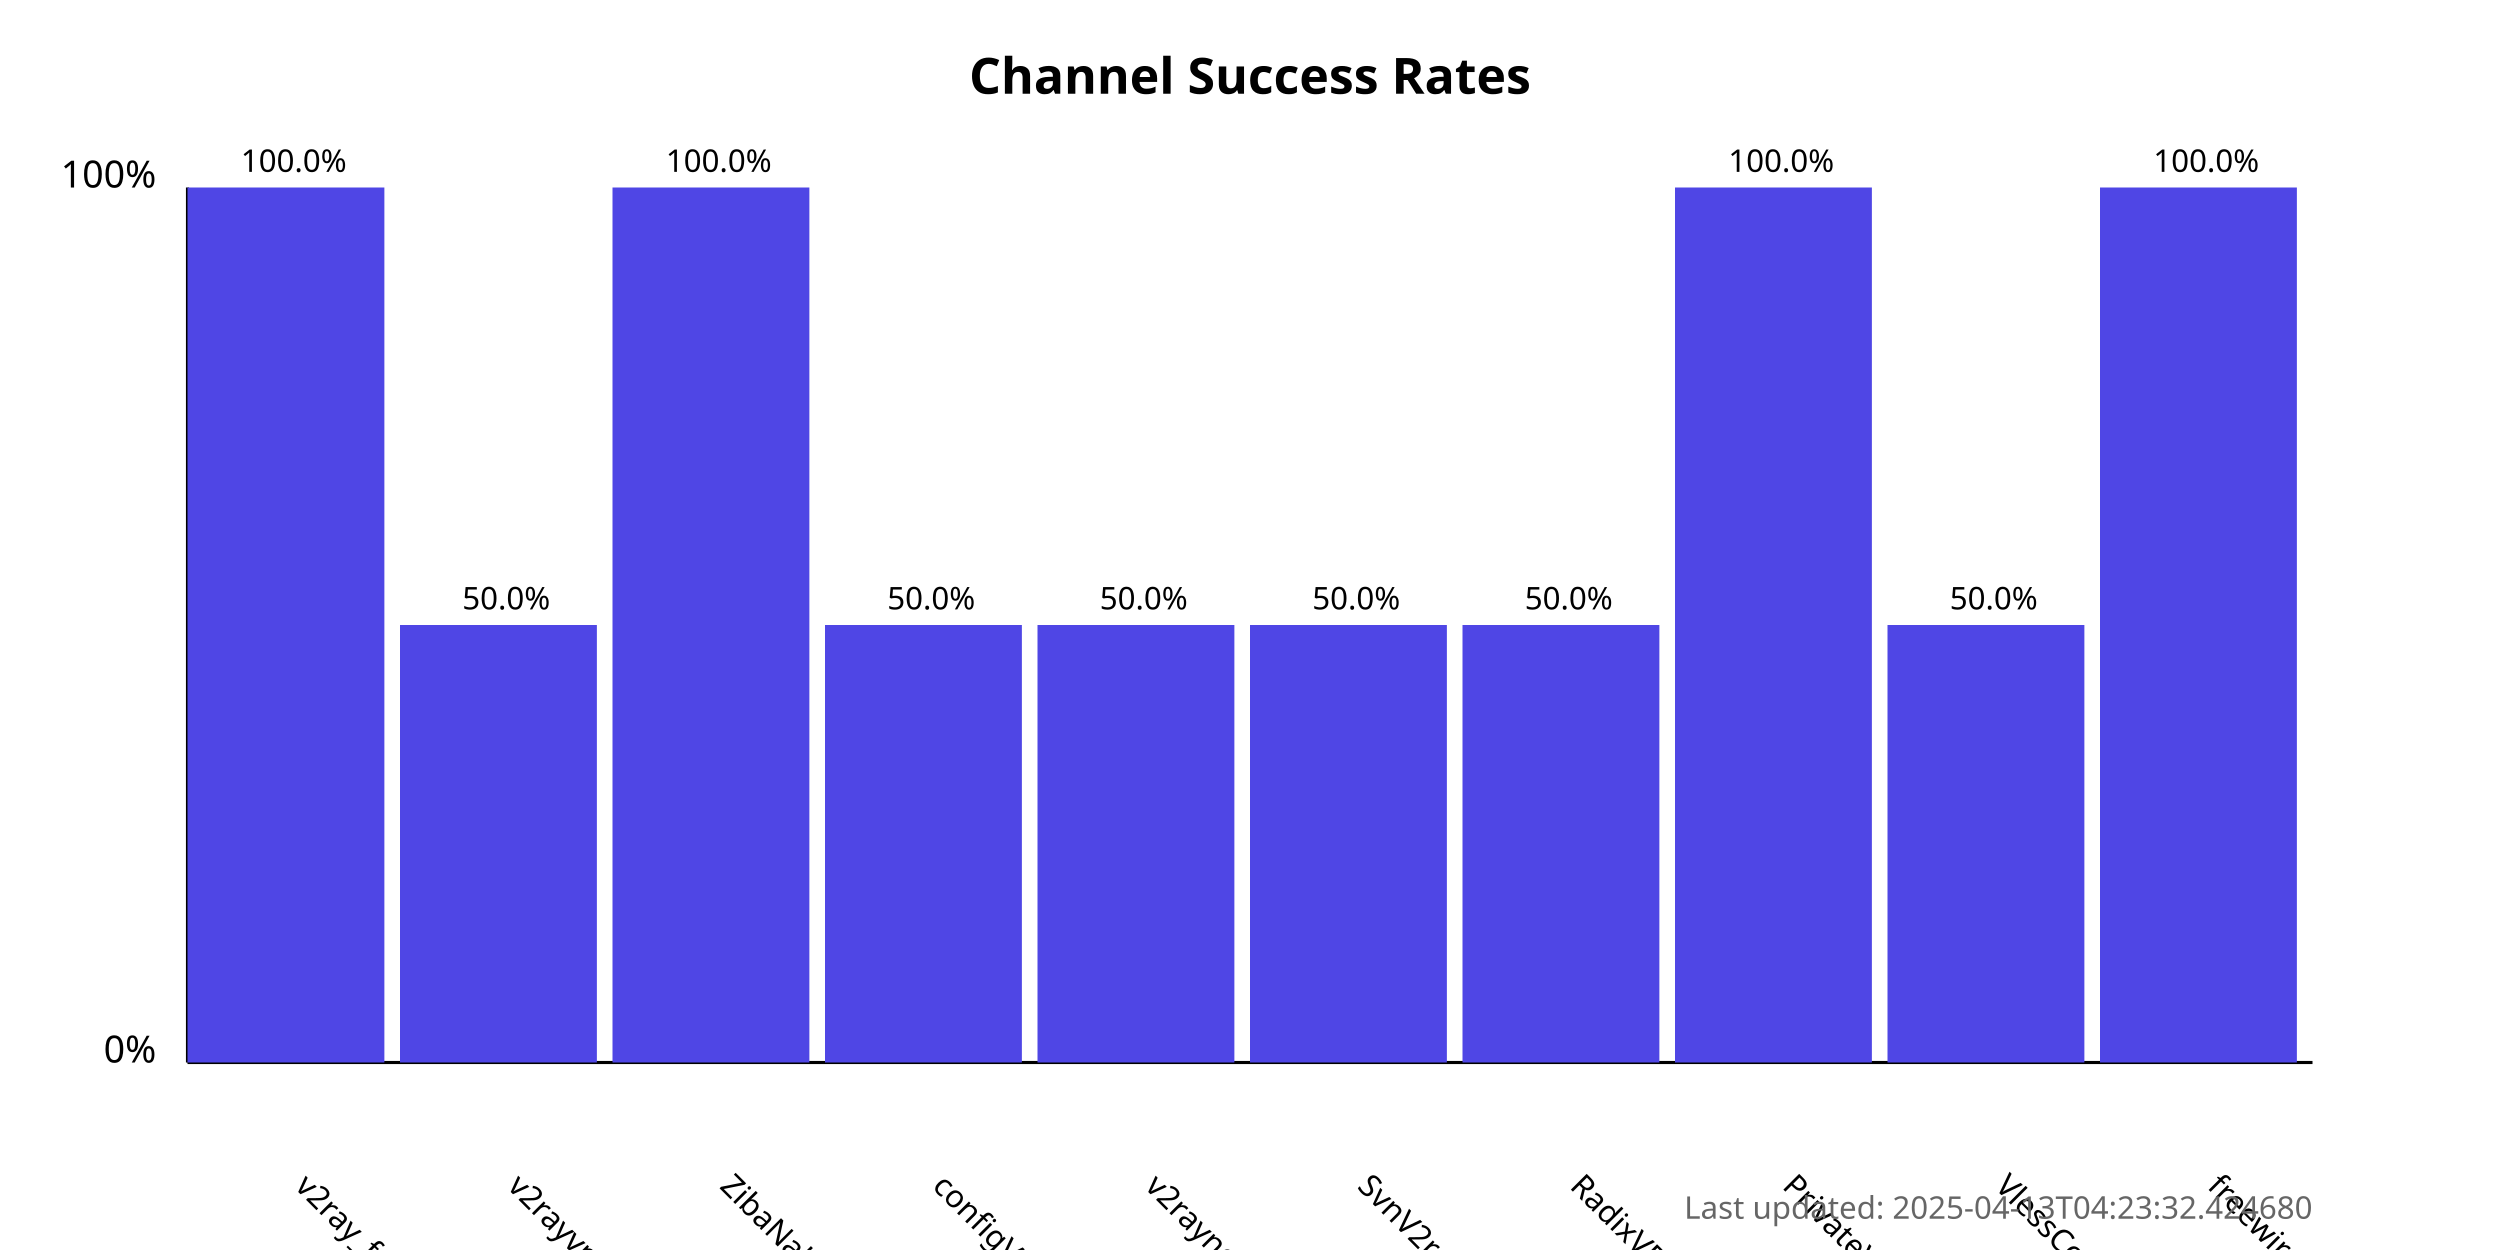
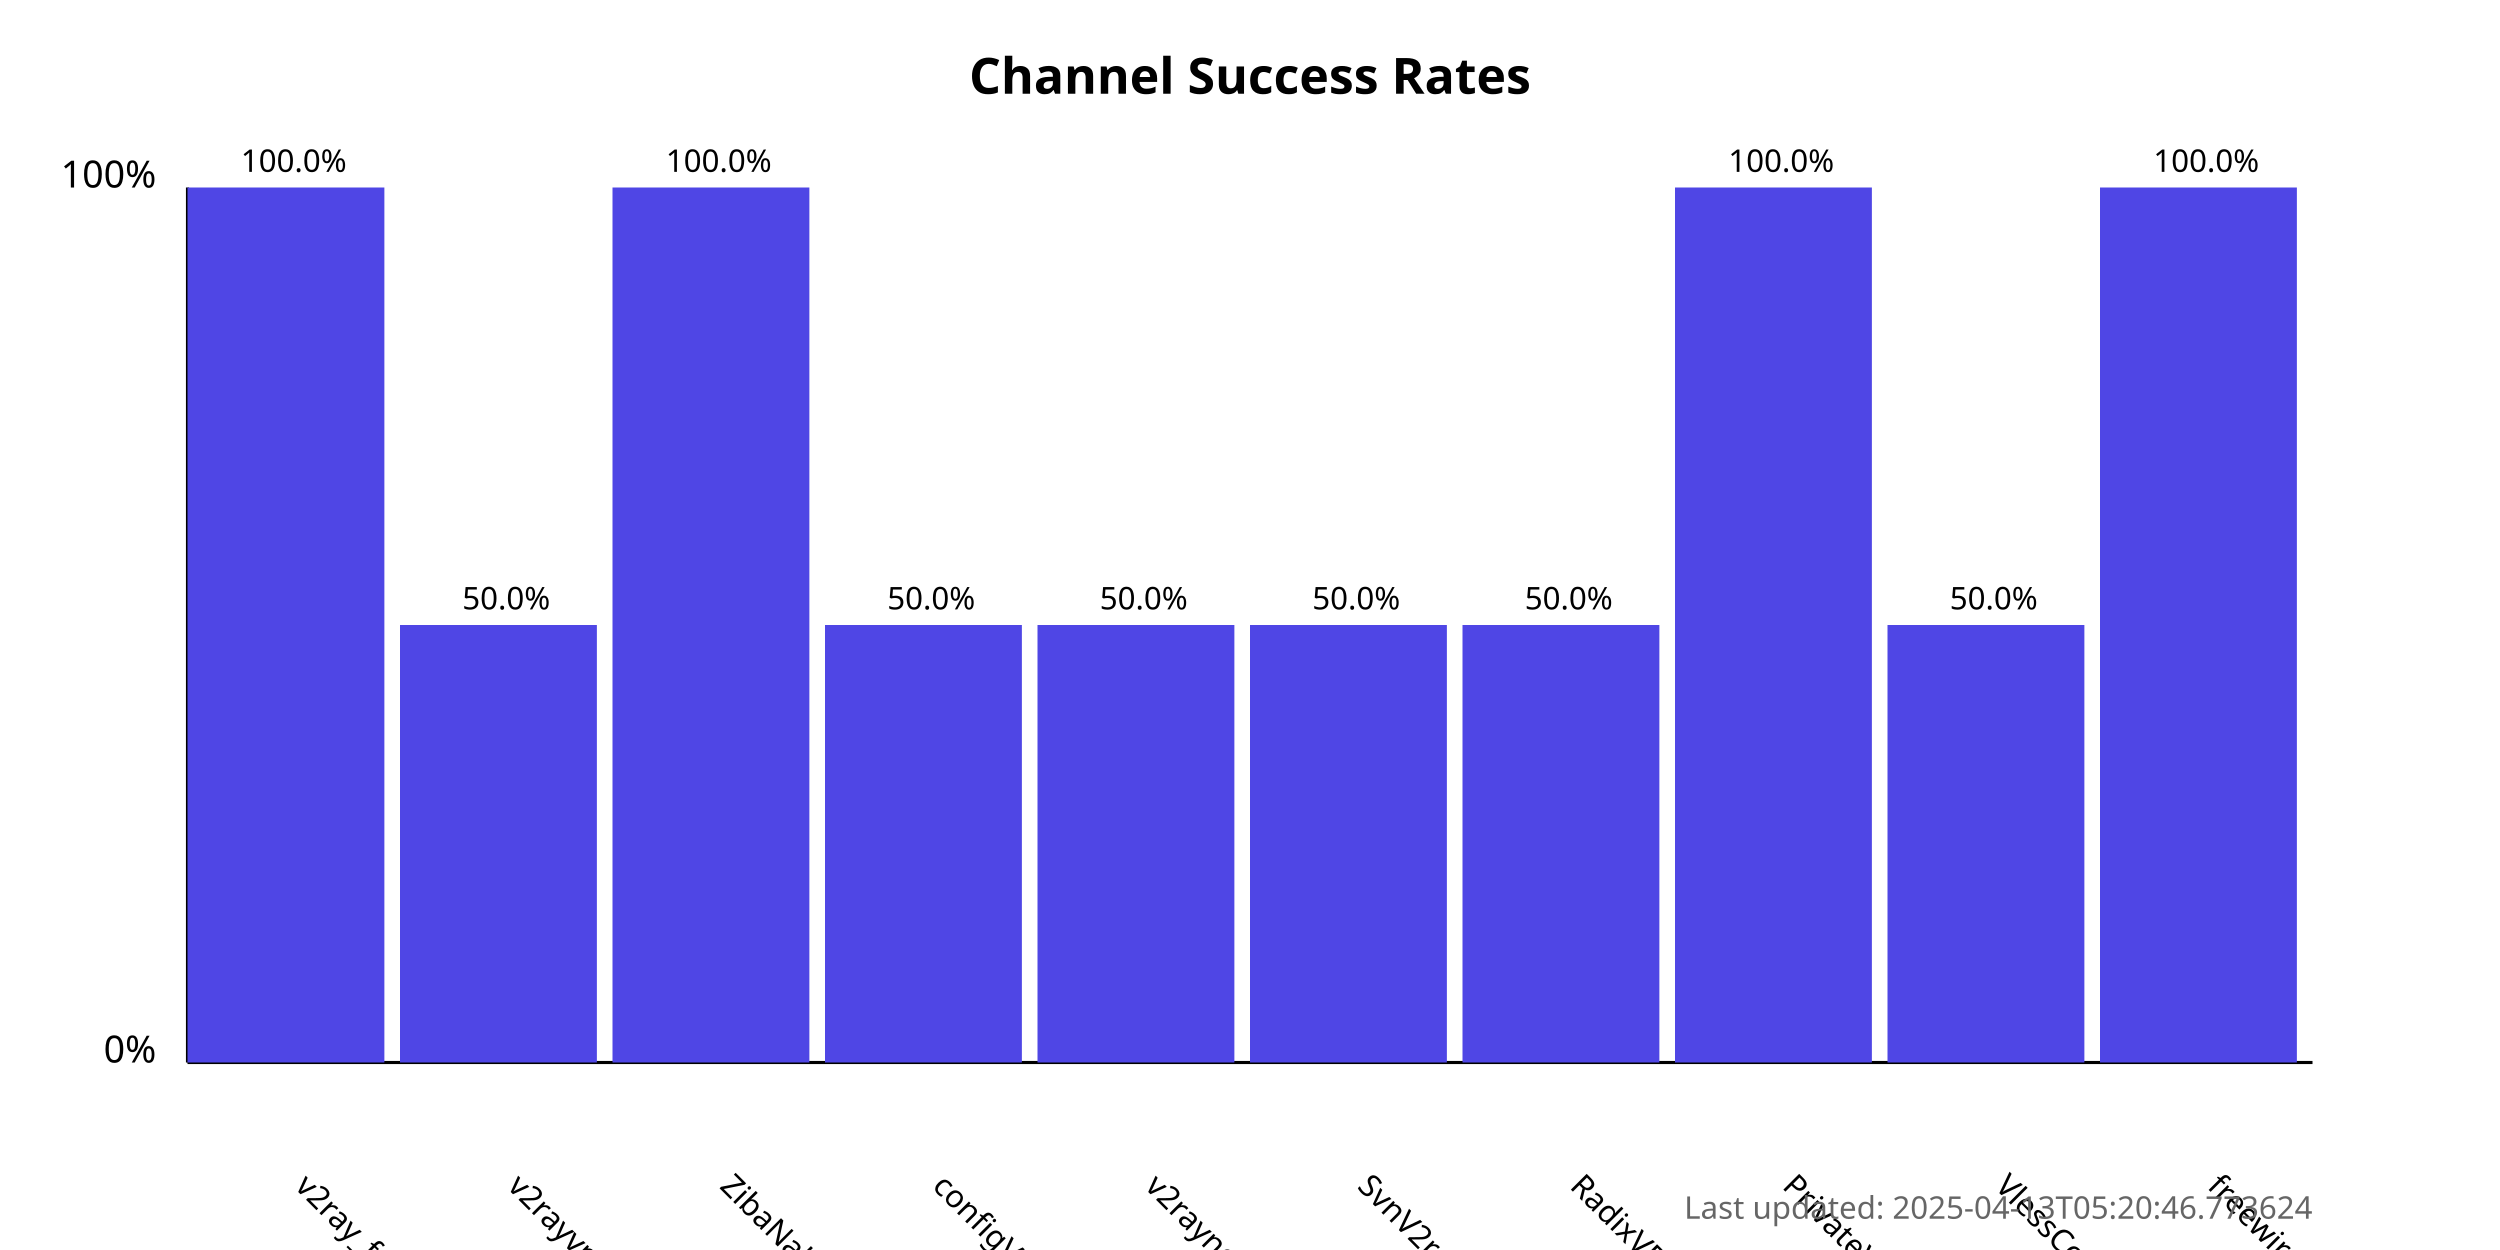
<svg xmlns="http://www.w3.org/2000/svg" width="800" height="400">
  <style>
            .chart-title { font: bold 16px sans-serif; }
            .axis-label { font: 12px sans-serif; }
            .tick-label { font: 10px sans-serif; }
            .bar { fill: #4f46e5; }
            .bar:hover { fill: #6366f1; }
            .timestamp { font: 10px sans-serif; fill: #666; }
        </style>
  <text x="400.0" y="30" text-anchor="middle" class="chart-title">
            Channel Success Rates
        </text>
  <line x1="60" y1="340" x2="60" y2="60" stroke="black" stroke-width="1" />
  <line x1="60" y1="340" x2="740" y2="340" stroke="black" stroke-width="1" />
  <text x="50" y="340" text-anchor="end" class="axis-label">0%</text>
  <text x="50" y="60" text-anchor="end" class="axis-label">100%</text>
  <g>
    <rect x="60" y="60.0" width="63.0" height="280.0" class="bar" />
    <text x="94.0" y="380" transform="rotate(45, 94.0, 380)" text-anchor="start" class="tick-label">
                v2ray_free_conf
            </text>
    <text x="94.0" y="55.0" text-anchor="middle" class="tick-label">
                100.0%
            </text>
  </g>
  <g>
    <rect x="128.0" y="200.0" width="63.0" height="140.0" class="bar" />
    <text x="162.0" y="380" transform="rotate(45, 162.0, 380)" text-anchor="start" class="tick-label">
                v2rayvpno
            </text>
    <text x="162.0" y="195.0" text-anchor="middle" class="tick-label">
                50.0%
            </text>
  </g>
  <g>
    <rect x="196.0" y="60.0" width="63.0" height="280.0" class="bar" />
    <text x="230.0" y="380" transform="rotate(45, 230.0, 380)" text-anchor="start" class="tick-label">
                ZibaNabz
            </text>
    <text x="230.0" y="55.0" text-anchor="middle" class="tick-label">
                100.0%
            </text>
  </g>
  <g>
    <rect x="264.0" y="200.0" width="63.0" height="140.0" class="bar" />
    <text x="298.0" y="380" transform="rotate(45, 298.0, 380)" text-anchor="start" class="tick-label">
                configV2rayForFree
            </text>
    <text x="298.0" y="195.0" text-anchor="middle" class="tick-label">
                50.0%
            </text>
  </g>
  <g>
    <rect x="332.0" y="200.0" width="63.0" height="140.0" class="bar" />
    <text x="366.0" y="380" transform="rotate(45, 366.0, 380)" text-anchor="start" class="tick-label">
                v2rayngvpn
            </text>
    <text x="366.0" y="195.0" text-anchor="middle" class="tick-label">
                50.0%
            </text>
  </g>
  <g>
    <rect x="400.0" y="200.0" width="63.0" height="140.0" class="bar" />
    <text x="434.0" y="380" transform="rotate(45, 434.0, 380)" text-anchor="start" class="tick-label">
                SvnV2ray
            </text>
    <text x="434.0" y="195.0" text-anchor="middle" class="tick-label">
                50.0%
            </text>
  </g>
  <g>
    <rect x="468.0" y="200.0" width="63.0" height="140.0" class="bar" />
    <text x="502.0" y="380" transform="rotate(45, 502.0, 380)" text-anchor="start" class="tick-label">
                RadixVPN
            </text>
    <text x="502.0" y="195.0" text-anchor="middle" class="tick-label">
                50.0%
            </text>
  </g>
  <g>
    <rect x="536.0" y="60.0" width="63.0" height="280.0" class="bar" />
    <text x="570.0" y="380" transform="rotate(45, 570.0, 380)" text-anchor="start" class="tick-label">
                PrivateVPNs
            </text>
    <text x="570.0" y="55.0" text-anchor="middle" class="tick-label">
                100.0%
            </text>
  </g>
  <g>
    <rect x="604.0" y="200.0" width="63.0" height="140.0" class="bar" />
    <text x="638.0" y="380" transform="rotate(45, 638.0, 380)" text-anchor="start" class="tick-label">
                VlessConfig
            </text>
    <text x="638.0" y="195.0" text-anchor="middle" class="tick-label">
                50.0%
            </text>
  </g>
  <g>
    <rect x="672.0" y="60.0" width="63.0" height="280.0" class="bar" />
    <text x="706.0" y="380" transform="rotate(45, 706.0, 380)" text-anchor="start" class="tick-label">
                freewireguard
            </text>
    <text x="706.0" y="55.0" text-anchor="middle" class="tick-label">
                100.0%
            </text>
  </g>
  <text x="740" y="390" text-anchor="end" class="timestamp">
-             Last updated: 2025-04-13T04:23:32.424680
+             Last updated: 2025-04-13T05:20:46.773624
        </text>
</svg>
